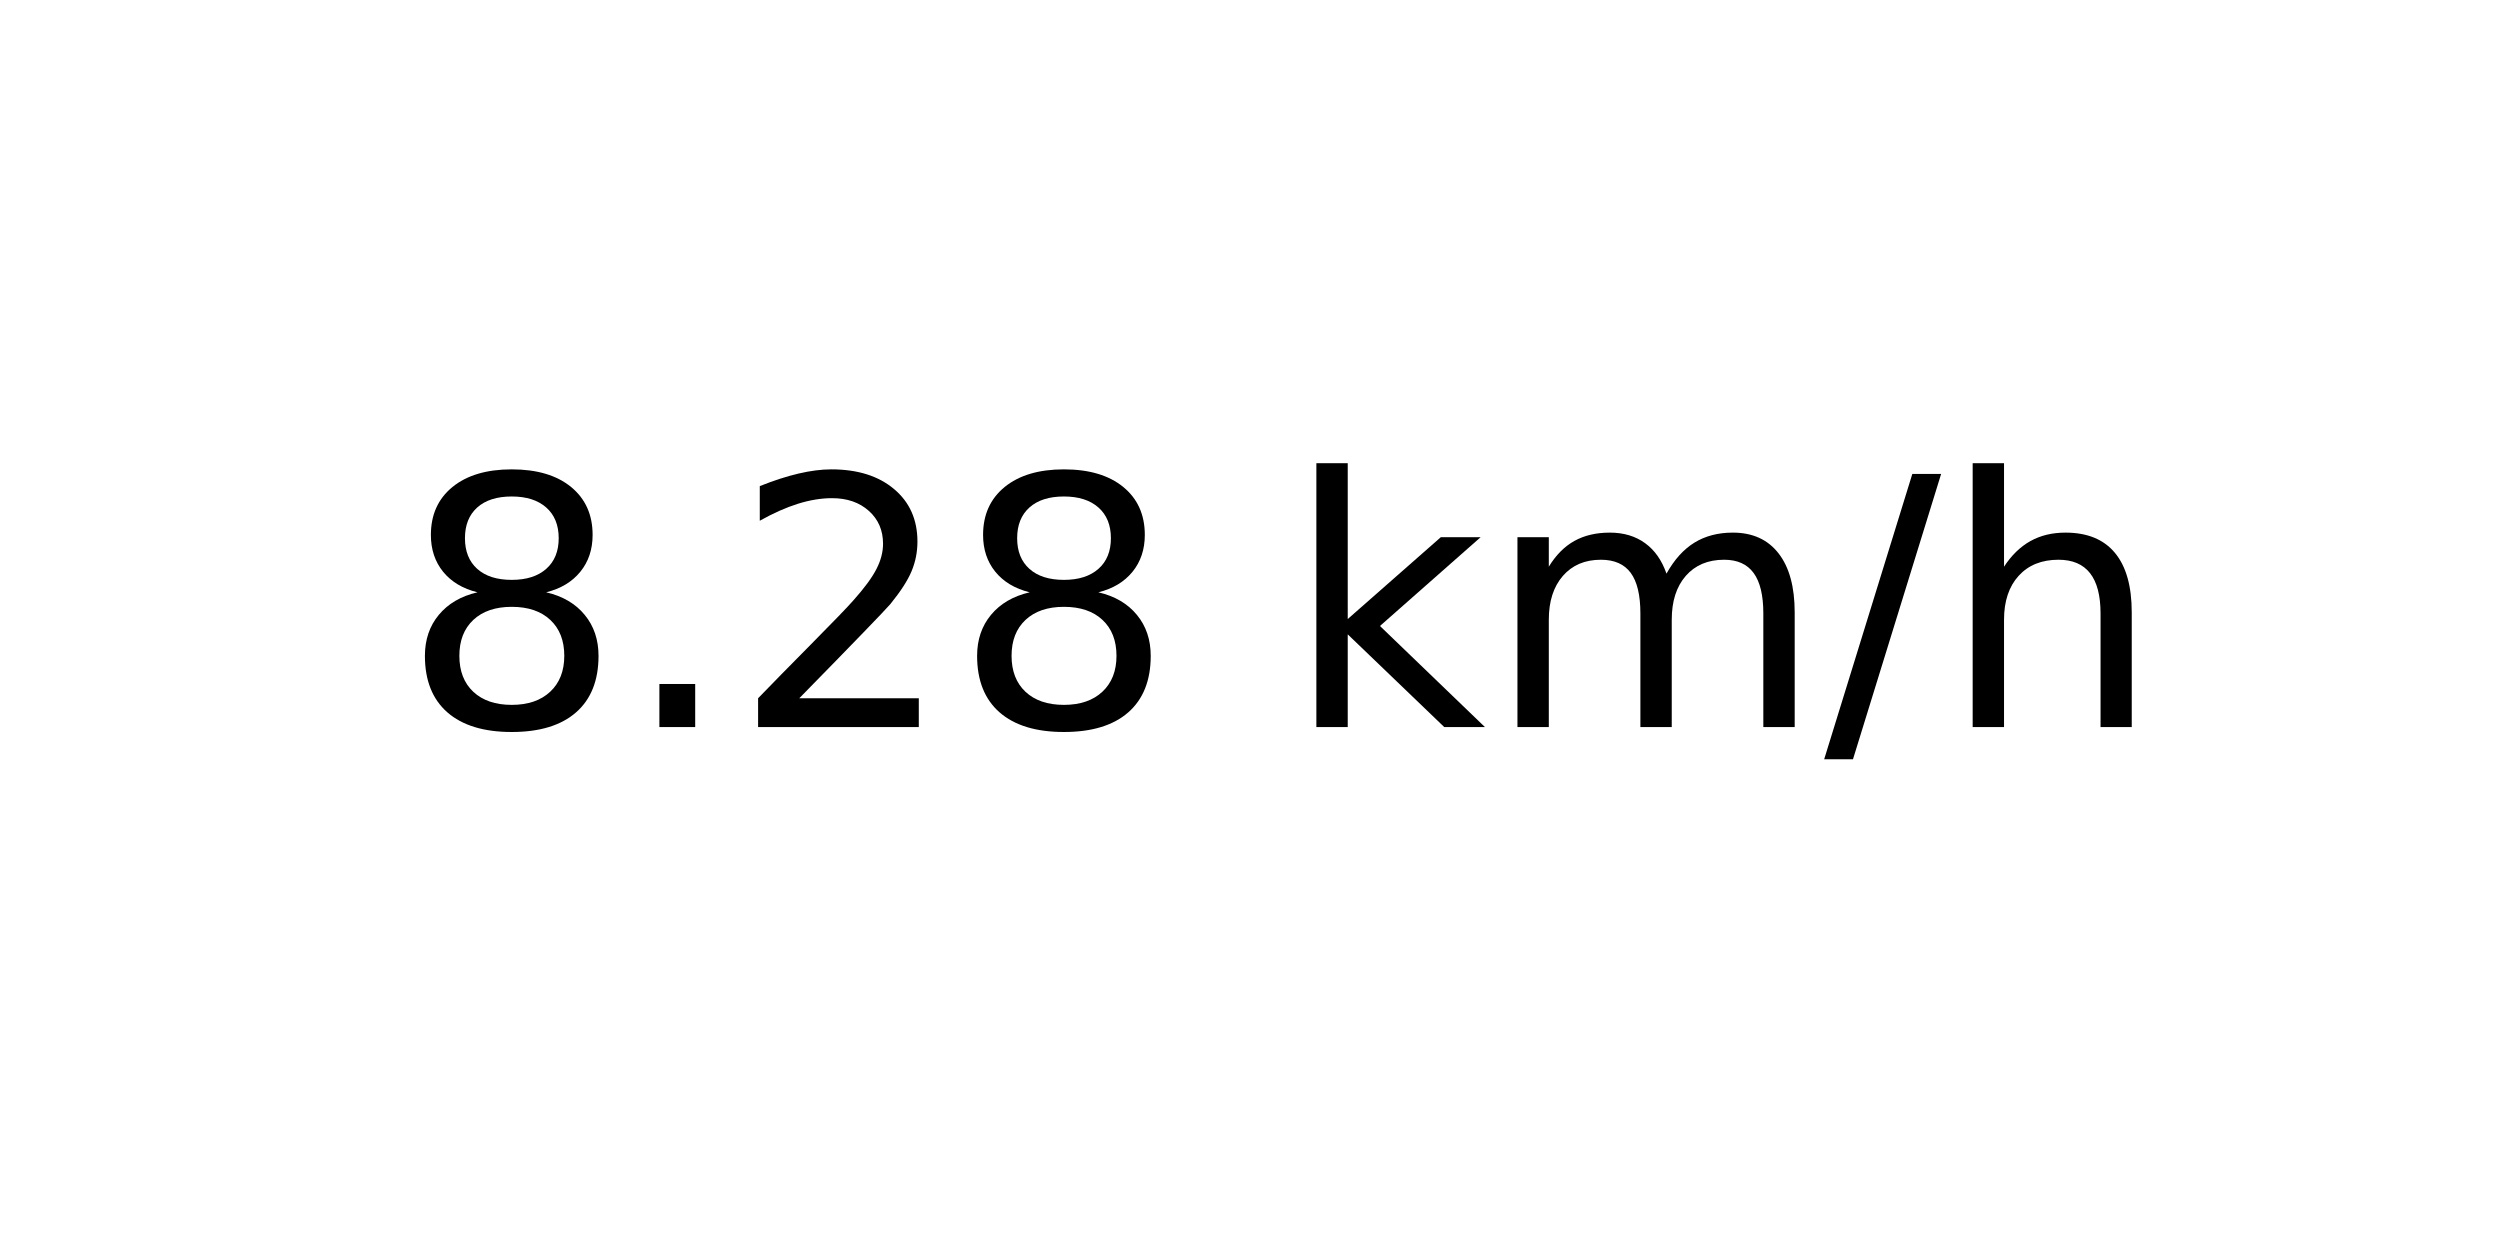
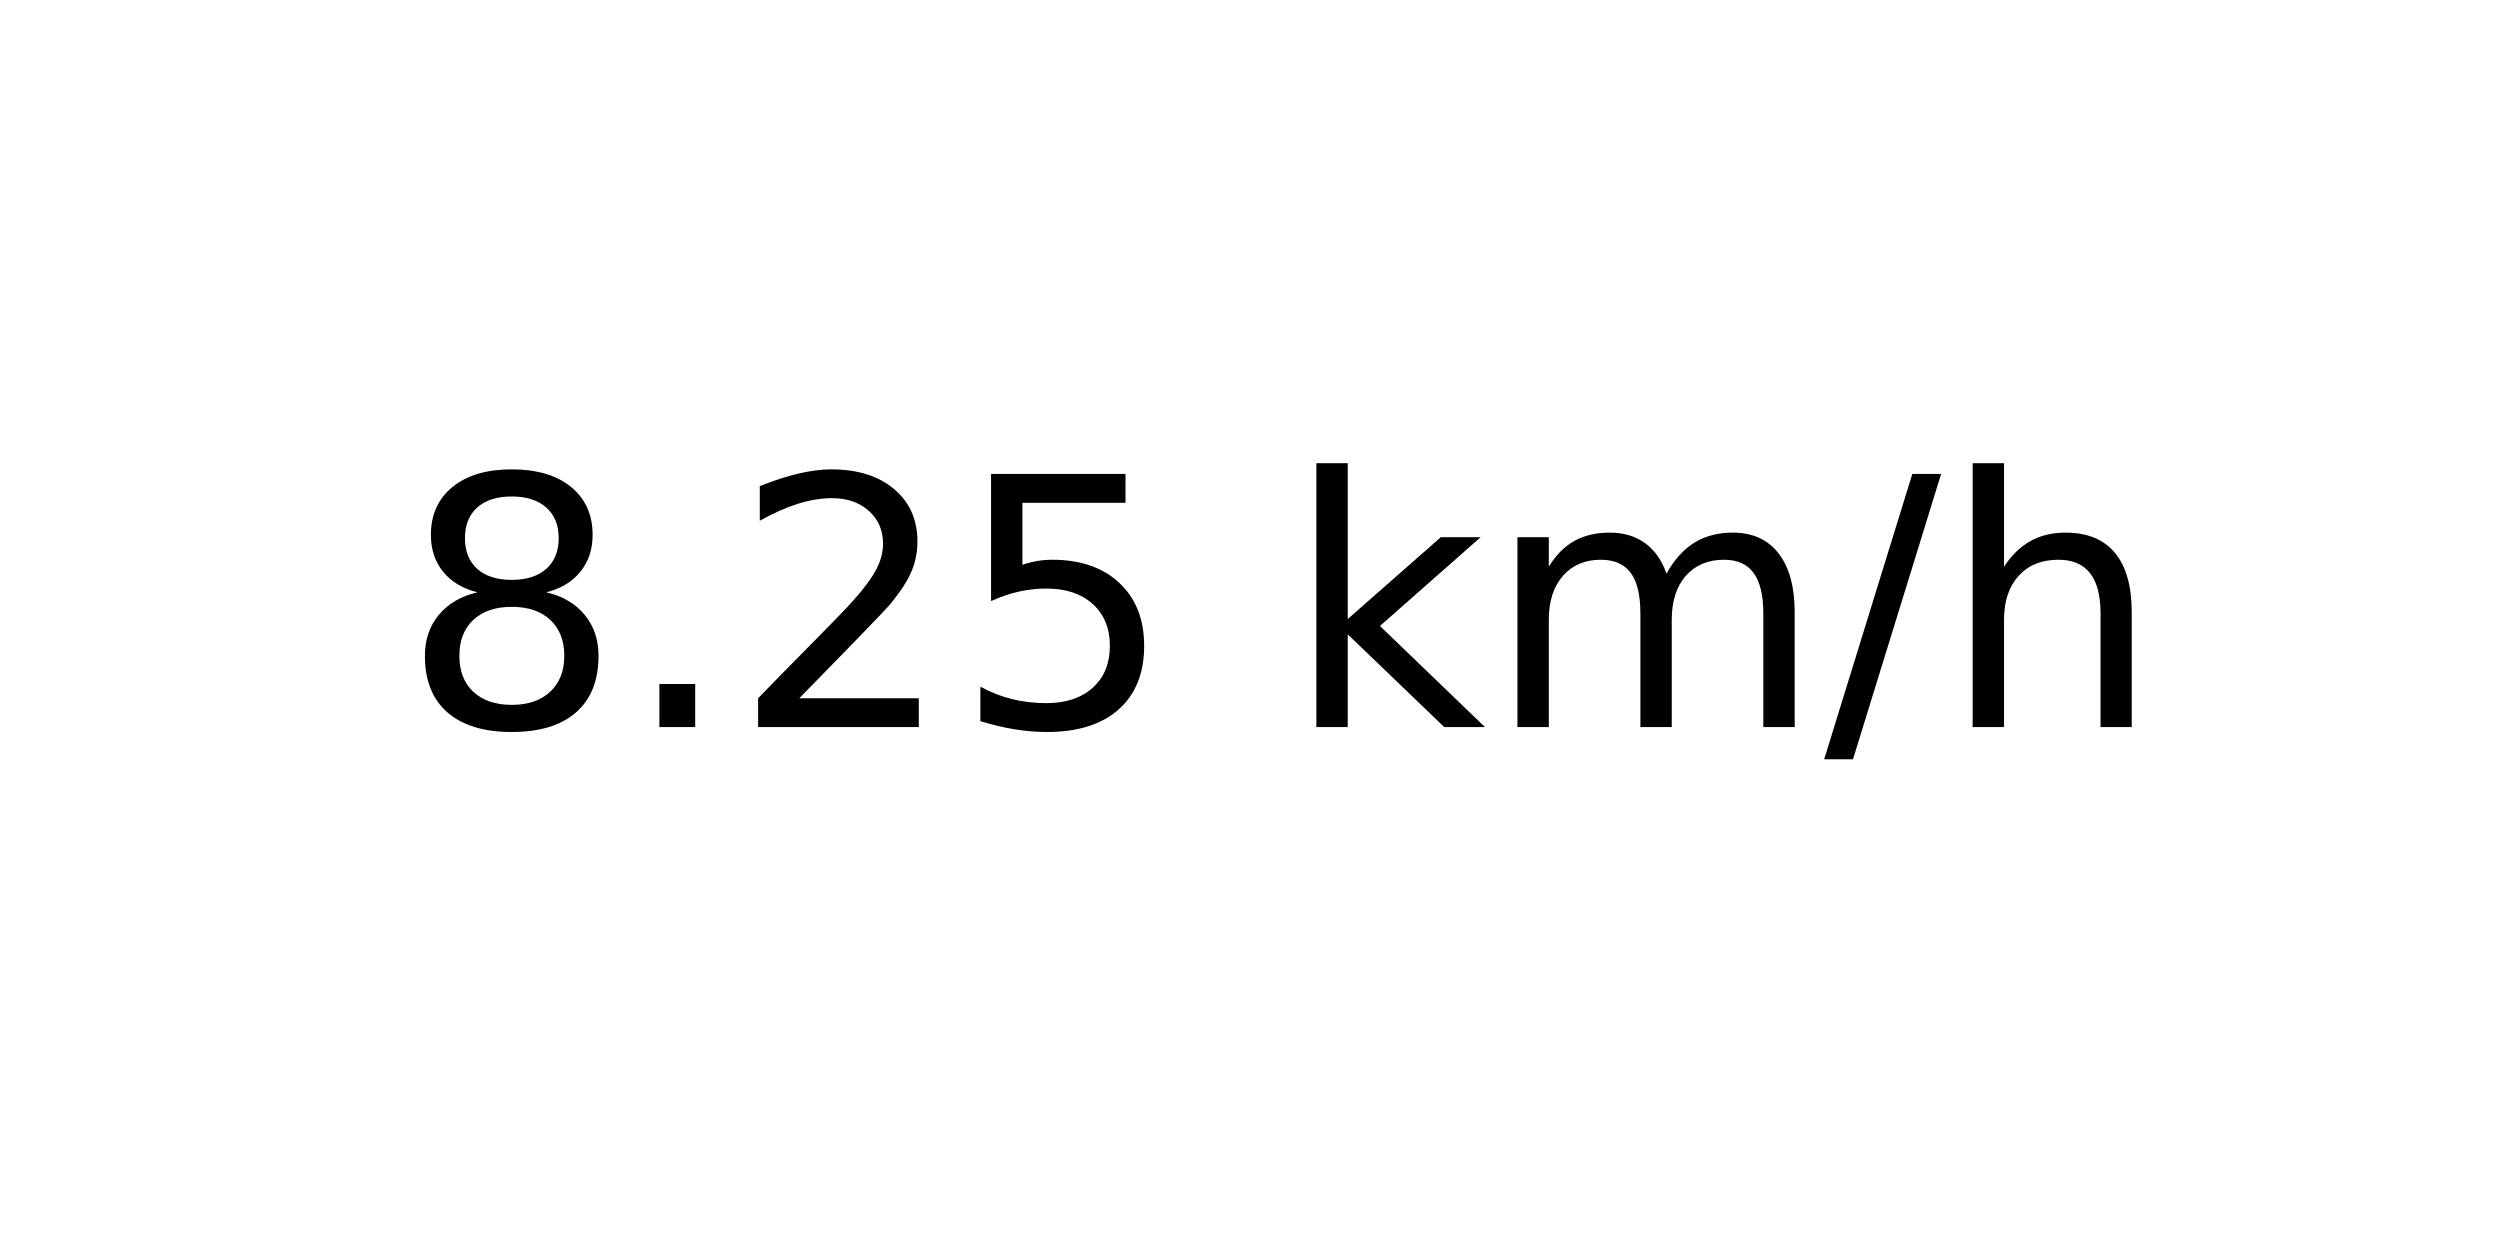
<svg xmlns="http://www.w3.org/2000/svg" xmlns:xlink="http://www.w3.org/1999/xlink" width="72pt" height="36pt" viewBox="0 0 72 36" version="1.1">
  <defs>
    <style type="text/css">*{stroke-linejoin: round; stroke-linecap: butt}</style>
  </defs>
  <g id="figure_1">
    <g id="axes_1">
      <g id="text_1">
        <g transform="translate(11.55937 20.93937) scale(0.1 -0.1)">
          <defs>
            <path id="DejaVuSans-38" d="M 2034 2216  Q 1584 2216 1326 1975  Q 1069 1734 1069 1313  Q 1069 891 1326 650  Q 1584 409 2034 409  Q 2484 409 2743 651  Q 3003 894 3003 1313  Q 3003 1734 2745 1975  Q 2488 2216 2034 2216  z M 1403 2484  Q 997 2584 770 2862  Q 544 3141 544 3541  Q 544 4100 942 4425  Q 1341 4750 2034 4750  Q 2731 4750 3128 4425  Q 3525 4100 3525 3541  Q 3525 3141 3298 2862  Q 3072 2584 2669 2484  Q 3125 2378 3379 2068  Q 3634 1759 3634 1313  Q 3634 634 3220 271  Q 2806 -91 2034 -91  Q 1263 -91 848 271  Q 434 634 434 1313  Q 434 1759 690 2068  Q 947 2378 1403 2484  z M 1172 3481  Q 1172 3119 1398 2916  Q 1625 2713 2034 2713  Q 2441 2713 2670 2916  Q 2900 3119 2900 3481  Q 2900 3844 2670 4047  Q 2441 4250 2034 4250  Q 1625 4250 1398 4047  Q 1172 3844 1172 3481  z " transform="scale(0.015625)" />
            <path id="DejaVuSans-2e" d="M 684 794  L 1344 794  L 1344 0  L 684 0  L 684 794  z " transform="scale(0.015625)" />
            <path id="DejaVuSans-32" d="M 1228 531  L 3431 531  L 3431 0  L 469 0  L 469 531  Q 828 903 1448 1529  Q 2069 2156 2228 2338  Q 2531 2678 2651 2914  Q 2772 3150 2772 3378  Q 2772 3750 2511 3984  Q 2250 4219 1831 4219  Q 1534 4219 1204 4116  Q 875 4013 500 3803  L 500 4441  Q 881 4594 1212 4672  Q 1544 4750 1819 4750  Q 2544 4750 2975 4387  Q 3406 4025 3406 3419  Q 3406 3131 3298 2873  Q 3191 2616 2906 2266  Q 2828 2175 2409 1742  Q 1991 1309 1228 531  z " transform="scale(0.015625)" />
+             <path id="DejaVuSans-35" d="M 691 4666  L 3169 4666  L 3169 4134  L 1269 4134  L 1269 2991  Q 1406 3038 1543 3061  Q 1681 3084 1819 3084  Q 2600 3084 3056 2656  Q 3513 2228 3513 1497  Q 3513 744 3044 326  Q 2575 -91 1722 -91  Q 1428 -91 1123 -41  Q 819 9 494 109  L 494 744  Q 775 591 1075 516  Q 1375 441 1709 441  Q 2250 441 2565 725  Q 2881 1009 2881 1497  Q 2881 1984 2565 2268  Q 2250 2553 1709 2553  Q 1456 2553 1204 2497  Q 953 2441 691 2322  L 691 4666  z " transform="scale(0.015625)" />
            <path id="DejaVuSans-20" transform="scale(0.015625)" />
            <path id="DejaVuSans-6b" d="M 581 4863  L 1159 4863  L 1159 1991  L 2875 3500  L 3609 3500  L 1753 1863  L 3688 0  L 2938 0  L 1159 1709  L 1159 0  L 581 0  L 581 4863  z " transform="scale(0.015625)" />
            <path id="DejaVuSans-6d" d="M 3328 2828  Q 3544 3216 3844 3400  Q 4144 3584 4550 3584  Q 5097 3584 5394 3201  Q 5691 2819 5691 2113  L 5691 0  L 5113 0  L 5113 2094  Q 5113 2597 4934 2840  Q 4756 3084 4391 3084  Q 3944 3084 3684 2787  Q 3425 2491 3425 1978  L 3425 0  L 2847 0  L 2847 2094  Q 2847 2600 2669 2842  Q 2491 3084 2119 3084  Q 1678 3084 1418 2786  Q 1159 2488 1159 1978  L 1159 0  L 581 0  L 581 3500  L 1159 3500  L 1159 2956  Q 1356 3278 1631 3431  Q 1906 3584 2284 3584  Q 2666 3584 2933 3390  Q 3200 3197 3328 2828  z " transform="scale(0.015625)" />
            <path id="DejaVuSans-2f" d="M 1625 4666  L 2156 4666  L 531 -594  L 0 -594  L 1625 4666  z " transform="scale(0.015625)" />
            <path id="DejaVuSans-68" d="M 3513 2113  L 3513 0  L 2938 0  L 2938 2094  Q 2938 2591 2744 2837  Q 2550 3084 2163 3084  Q 1697 3084 1428 2787  Q 1159 2491 1159 1978  L 1159 0  L 581 0  L 581 4863  L 1159 4863  L 1159 2956  Q 1366 3272 1645 3428  Q 1925 3584 2291 3584  Q 2894 3584 3203 3211  Q 3513 2838 3513 2113  z " transform="scale(0.015625)" />
          </defs>
          <use xlink:href="#DejaVuSans-38" />
          <use xlink:href="#DejaVuSans-2e" x="63.623" />
          <use xlink:href="#DejaVuSans-32" x="95.41" />
-           <use xlink:href="#DejaVuSans-38" x="159.033" />
+           <use xlink:href="#DejaVuSans-35" x="159.033" />
          <use xlink:href="#DejaVuSans-20" x="222.656" />
          <use xlink:href="#DejaVuSans-6b" x="254.443" />
          <use xlink:href="#DejaVuSans-6d" x="312.354" />
          <use xlink:href="#DejaVuSans-2f" x="409.766" />
          <use xlink:href="#DejaVuSans-68" x="443.457" />
        </g>
      </g>
    </g>
  </g>
</svg>
